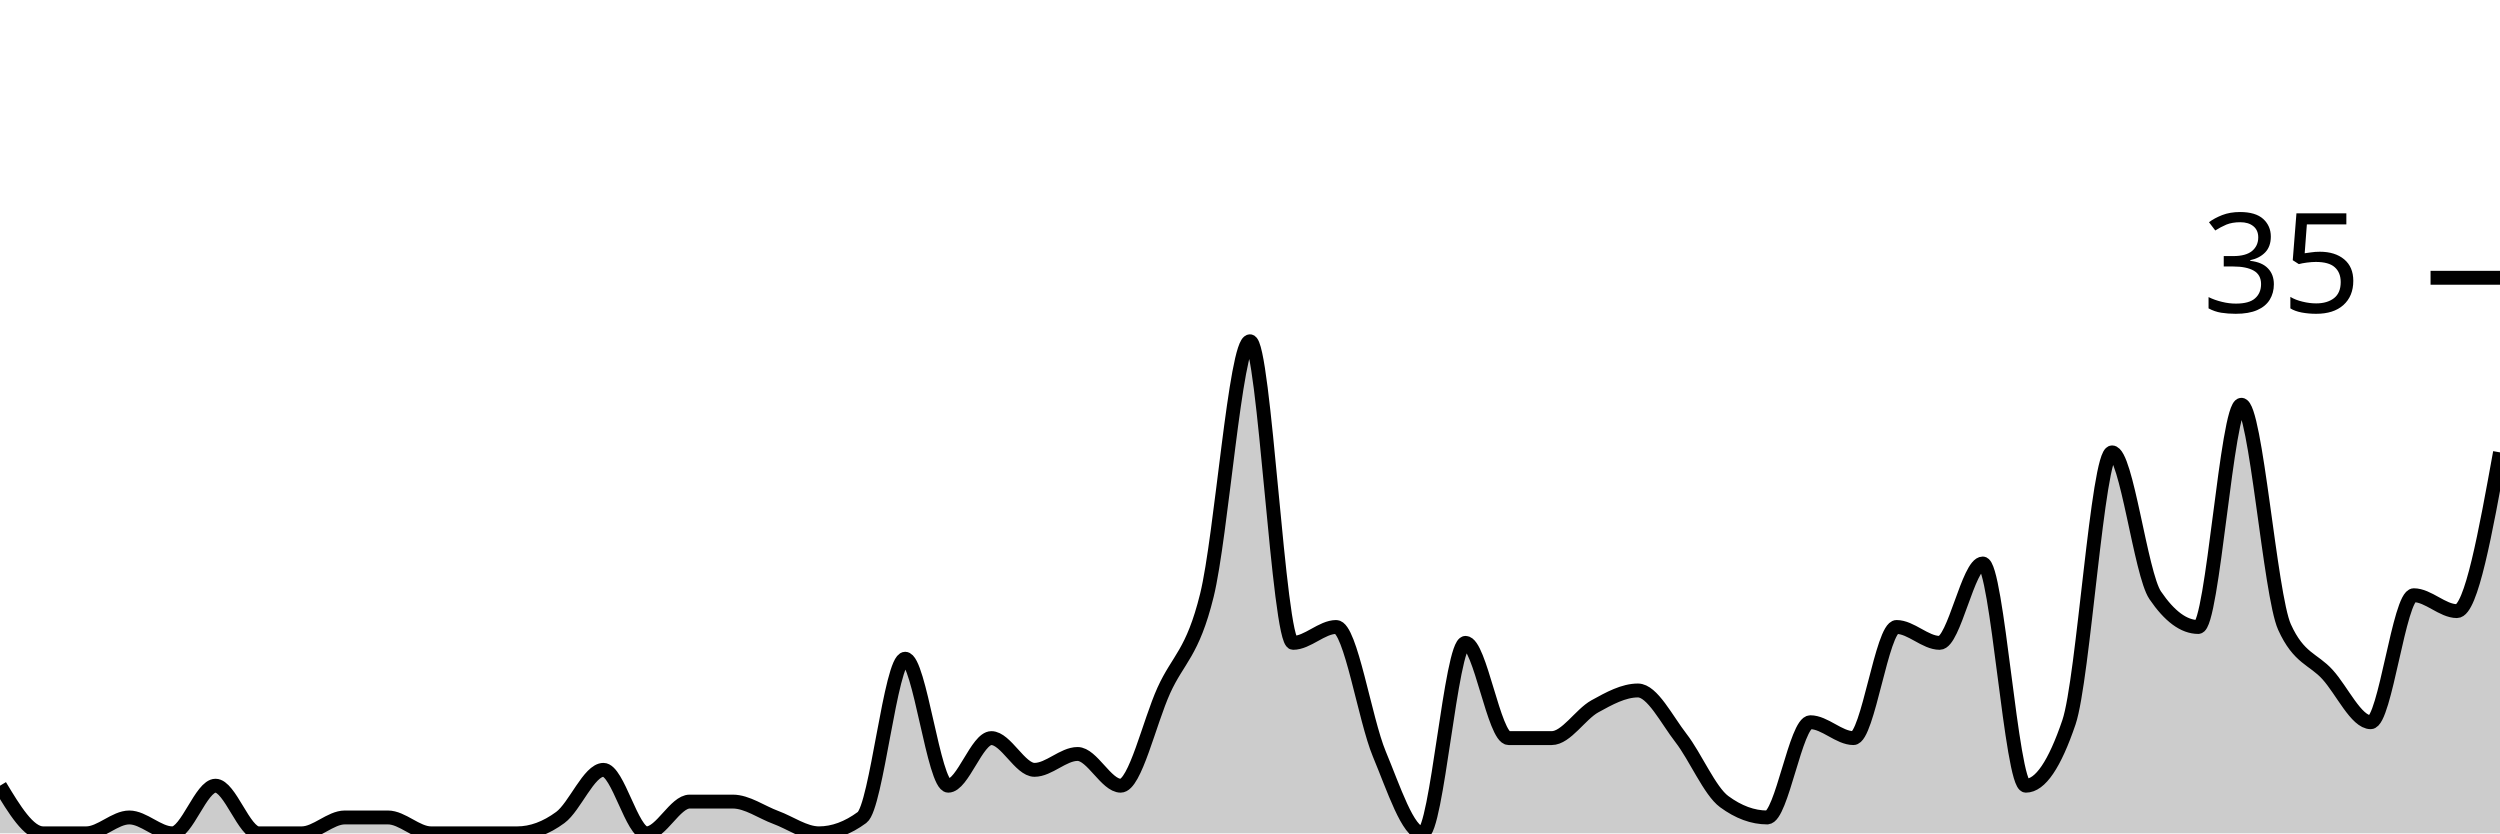
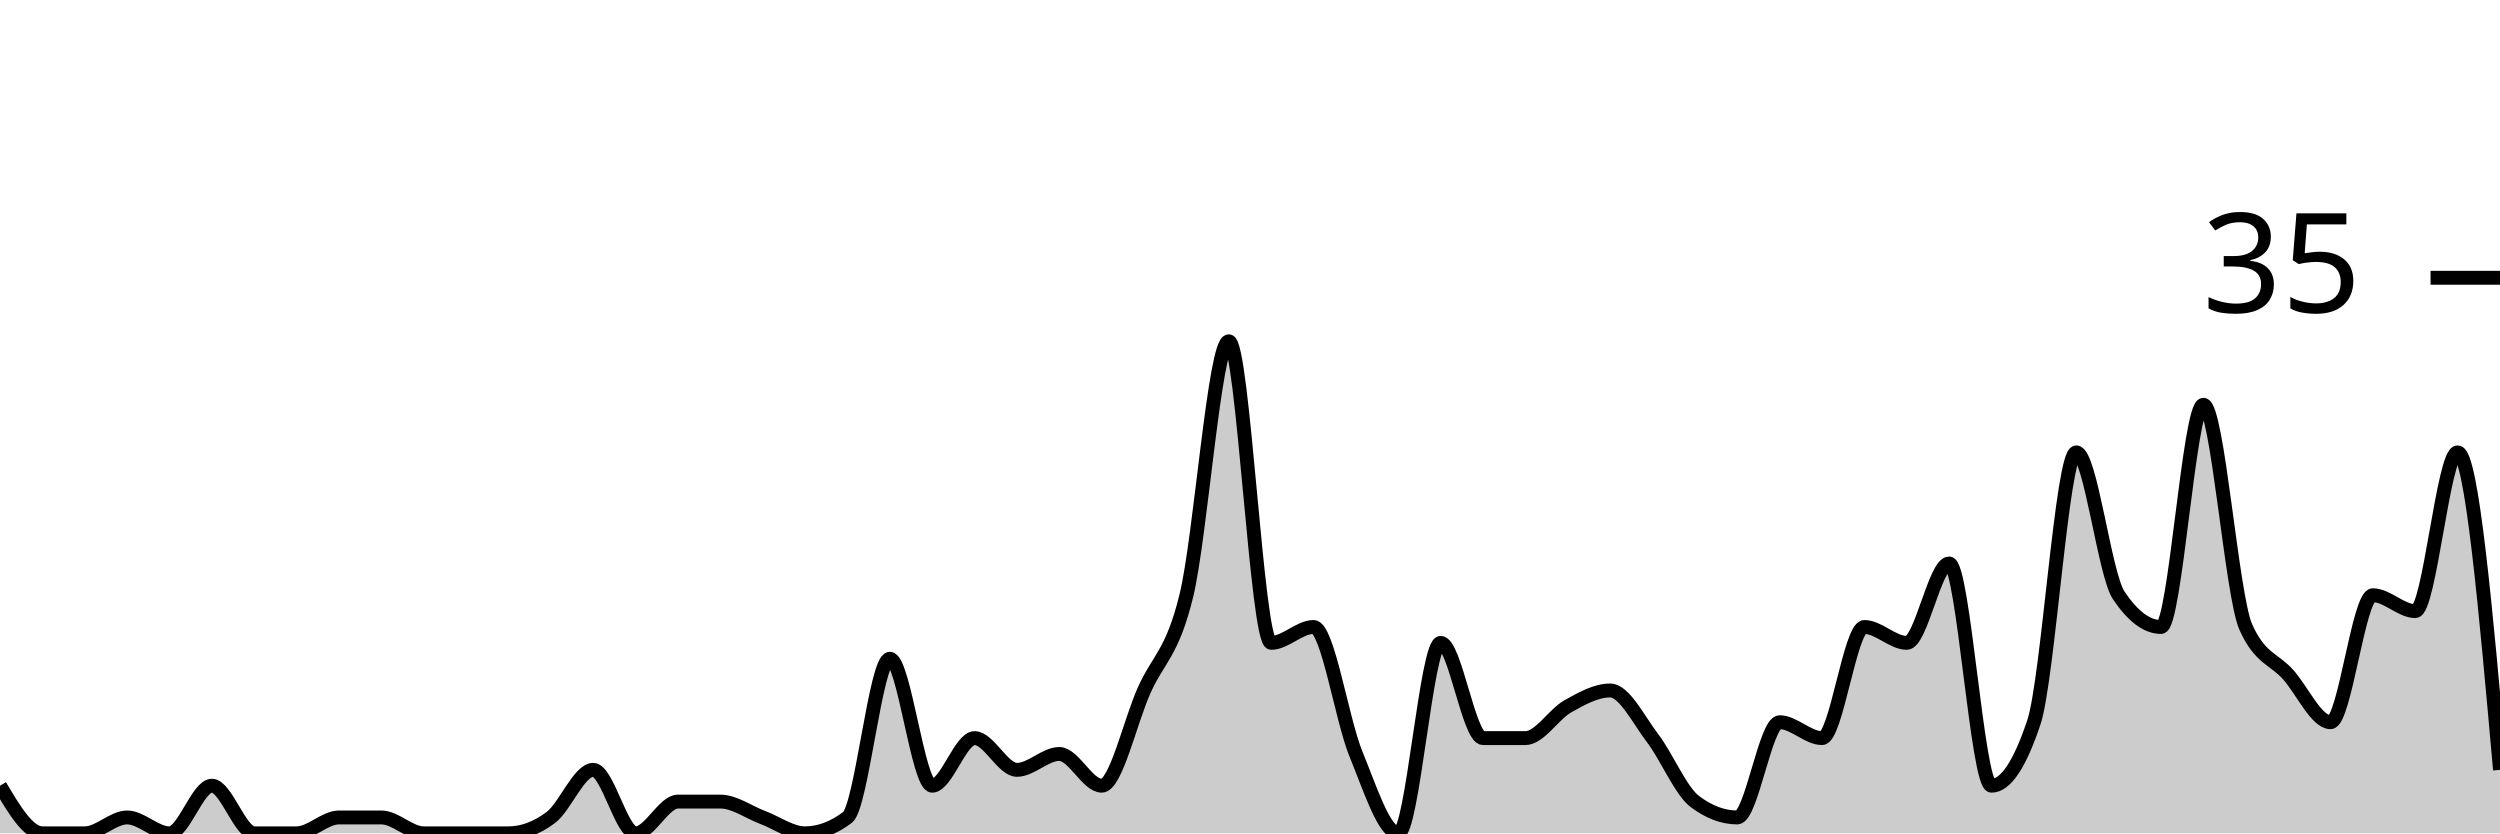
<svg xmlns="http://www.w3.org/2000/svg" viewBox="0 0 180 60">
  <g transform="translate(0,20)">
-     <path class="area" fill="rgba(0, 0, 0, 0.2)" d="M0,36.571C1.034,38.286,2.069,40,3.103,40C4.138,40,5.172,40,6.207,40C7.241,40,8.276,38.857,9.31,38.857C10.345,38.857,11.379,40,12.414,40C13.448,40,14.483,36.571,15.517,36.571C16.552,36.571,17.586,40,18.621,40C19.655,40,20.69,40,21.724,40C22.759,40,23.793,38.857,24.828,38.857C25.862,38.857,26.897,38.857,27.931,38.857C28.966,38.857,30,40,31.034,40C32.069,40,33.103,40,34.138,40C35.172,40,36.207,40,37.241,40C38.276,40,39.31,39.619,40.345,38.857C41.379,38.095,42.414,35.429,43.448,35.429C44.483,35.429,45.517,40,46.552,40C47.586,40,48.621,37.714,49.655,37.714C50.69,37.714,51.724,37.714,52.759,37.714C53.793,37.714,54.828,38.476,55.862,38.857C56.897,39.238,57.931,40,58.966,40C60,40,61.034,39.619,62.069,38.857C63.103,38.095,64.138,27.429,65.172,27.429C66.207,27.429,67.241,36.571,68.276,36.571C69.31,36.571,70.345,33.143,71.379,33.143C72.414,33.143,73.448,35.429,74.483,35.429C75.517,35.429,76.552,34.286,77.586,34.286C78.621,34.286,79.655,36.571,80.69,36.571C81.724,36.571,82.759,32,83.793,29.714C84.828,27.429,85.862,27.048,86.897,22.857C87.931,18.667,88.966,4.571,90,4.571C91.034,4.571,92.069,26.286,93.103,26.286C94.138,26.286,95.172,25.143,96.207,25.143C97.241,25.143,98.276,31.81,99.31,34.286C100.345,36.762,101.379,40,102.414,40C103.448,40,104.483,26.286,105.517,26.286C106.552,26.286,107.586,33.143,108.621,33.143C109.655,33.143,110.69,33.143,111.724,33.143C112.759,33.143,113.793,31.429,114.828,30.857C115.862,30.286,116.897,29.714,117.931,29.714C118.966,29.714,120,31.81,121.034,33.143C122.069,34.476,123.103,36.952,124.138,37.714C125.172,38.476,126.207,38.857,127.241,38.857C128.276,38.857,129.31,32,130.345,32C131.379,32,132.414,33.143,133.448,33.143C134.483,33.143,135.517,25.143,136.552,25.143C137.586,25.143,138.621,26.286,139.655,26.286C140.69,26.286,141.724,20.571,142.759,20.571C143.793,20.571,144.828,36.571,145.862,36.571C146.897,36.571,147.931,35.048,148.966,32C150,28.952,151.034,12.571,152.069,12.571C153.103,12.571,154.138,21.333,155.172,22.857C156.207,24.381,157.241,25.143,158.276,25.143C159.31,25.143,160.345,9.143,161.379,9.143C162.414,9.143,163.448,22.857,164.483,25.143C165.517,27.429,166.552,27.429,167.586,28.571C168.621,29.714,169.655,32,170.69,32C171.724,32,172.759,22.857,173.793,22.857C174.828,22.857,175.862,24,176.897,24C177.931,24,178.966,18.286,180,12.571L180,40C178.966,40,177.931,40,176.897,40C175.862,40,174.828,40,173.793,40C172.759,40,171.724,40,170.69,40C169.655,40,168.621,40,167.586,40C166.552,40,165.517,40,164.483,40C163.448,40,162.414,40,161.379,40C160.345,40,159.31,40,158.276,40C157.241,40,156.207,40,155.172,40C154.138,40,153.103,40,152.069,40C151.034,40,150,40,148.966,40C147.931,40,146.897,40,145.862,40C144.828,40,143.793,40,142.759,40C141.724,40,140.69,40,139.655,40C138.621,40,137.586,40,136.552,40C135.517,40,134.483,40,133.448,40C132.414,40,131.379,40,130.345,40C129.31,40,128.276,40,127.241,40C126.207,40,125.172,40,124.138,40C123.103,40,122.069,40,121.034,40C120,40,118.966,40,117.931,40C116.897,40,115.862,40,114.828,40C113.793,40,112.759,40,111.724,40C110.69,40,109.655,40,108.621,40C107.586,40,106.552,40,105.517,40C104.483,40,103.448,40,102.414,40C101.379,40,100.345,40,99.31,40C98.276,40,97.241,40,96.207,40C95.172,40,94.138,40,93.103,40C92.069,40,91.034,40,90,40C88.966,40,87.931,40,86.897,40C85.862,40,84.828,40,83.793,40C82.759,40,81.724,40,80.69,40C79.655,40,78.621,40,77.586,40C76.552,40,75.517,40,74.483,40C73.448,40,72.414,40,71.379,40C70.345,40,69.31,40,68.276,40C67.241,40,66.207,40,65.172,40C64.138,40,63.103,40,62.069,40C61.034,40,60,40,58.966,40C57.931,40,56.897,40,55.862,40C54.828,40,53.793,40,52.759,40C51.724,40,50.69,40,49.655,40C48.621,40,47.586,40,46.552,40C45.517,40,44.483,40,43.448,40C42.414,40,41.379,40,40.345,40C39.31,40,38.276,40,37.241,40C36.207,40,35.172,40,34.138,40C33.103,40,32.069,40,31.034,40C30,40,28.966,40,27.931,40C26.897,40,25.862,40,24.828,40C23.793,40,22.759,40,21.724,40C20.69,40,19.655,40,18.621,40C17.586,40,16.552,40,15.517,40C14.483,40,13.448,40,12.414,40C11.379,40,10.345,40,9.31,40C8.276,40,7.241,40,6.207,40C5.172,40,4.138,40,3.103,40C2.069,40,1.034,40,0,40Z" />
-     <path class="line" stroke="black" fill="none" d="M0,36.571C1.034,38.286,2.069,40,3.103,40C4.138,40,5.172,40,6.207,40C7.241,40,8.276,38.857,9.31,38.857C10.345,38.857,11.379,40,12.414,40C13.448,40,14.483,36.571,15.517,36.571C16.552,36.571,17.586,40,18.621,40C19.655,40,20.69,40,21.724,40C22.759,40,23.793,38.857,24.828,38.857C25.862,38.857,26.897,38.857,27.931,38.857C28.966,38.857,30,40,31.034,40C32.069,40,33.103,40,34.138,40C35.172,40,36.207,40,37.241,40C38.276,40,39.31,39.619,40.345,38.857C41.379,38.095,42.414,35.429,43.448,35.429C44.483,35.429,45.517,40,46.552,40C47.586,40,48.621,37.714,49.655,37.714C50.69,37.714,51.724,37.714,52.759,37.714C53.793,37.714,54.828,38.476,55.862,38.857C56.897,39.238,57.931,40,58.966,40C60,40,61.034,39.619,62.069,38.857C63.103,38.095,64.138,27.429,65.172,27.429C66.207,27.429,67.241,36.571,68.276,36.571C69.31,36.571,70.345,33.143,71.379,33.143C72.414,33.143,73.448,35.429,74.483,35.429C75.517,35.429,76.552,34.286,77.586,34.286C78.621,34.286,79.655,36.571,80.69,36.571C81.724,36.571,82.759,32,83.793,29.714C84.828,27.429,85.862,27.048,86.897,22.857C87.931,18.667,88.966,4.571,90,4.571C91.034,4.571,92.069,26.286,93.103,26.286C94.138,26.286,95.172,25.143,96.207,25.143C97.241,25.143,98.276,31.81,99.31,34.286C100.345,36.762,101.379,40,102.414,40C103.448,40,104.483,26.286,105.517,26.286C106.552,26.286,107.586,33.143,108.621,33.143C109.655,33.143,110.69,33.143,111.724,33.143C112.759,33.143,113.793,31.429,114.828,30.857C115.862,30.286,116.897,29.714,117.931,29.714C118.966,29.714,120,31.81,121.034,33.143C122.069,34.476,123.103,36.952,124.138,37.714C125.172,38.476,126.207,38.857,127.241,38.857C128.276,38.857,129.31,32,130.345,32C131.379,32,132.414,33.143,133.448,33.143C134.483,33.143,135.517,25.143,136.552,25.143C137.586,25.143,138.621,26.286,139.655,26.286C140.69,26.286,141.724,20.571,142.759,20.571C143.793,20.571,144.828,36.571,145.862,36.571C146.897,36.571,147.931,35.048,148.966,32C150,28.952,151.034,12.571,152.069,12.571C153.103,12.571,154.138,21.333,155.172,22.857C156.207,24.381,157.241,25.143,158.276,25.143C159.31,25.143,160.345,9.143,161.379,9.143C162.414,9.143,163.448,22.857,164.483,25.143C165.517,27.429,166.552,27.429,167.586,28.571C168.621,29.714,169.655,32,170.69,32C171.724,32,172.759,22.857,173.793,22.857C174.828,22.857,175.862,24,176.897,24C177.931,24,178.966,18.286,180,12.571" />
+     <path class="area" fill="rgba(0, 0, 0, 0.2)" d="M0,36.571C1.017,38.286,2.034,40,3.051,40C4.068,40,5.085,40,6.102,40C7.119,40,8.136,38.857,9.153,38.857C10.169,38.857,11.186,40,12.203,40C13.22,40,14.237,36.571,15.254,36.571C16.271,36.571,17.288,40,18.305,40C19.322,40,20.339,40,21.356,40C22.373,40,23.39,38.857,24.407,38.857C25.424,38.857,26.441,38.857,27.458,38.857C28.475,38.857,29.492,40,30.508,40C31.525,40,32.542,40,33.559,40C34.576,40,35.593,40,36.61,40C37.627,40,38.644,39.619,39.661,38.857C40.678,38.095,41.695,35.429,42.712,35.429C43.729,35.429,44.746,40,45.763,40C46.78,40,47.797,37.714,48.814,37.714C49.831,37.714,50.847,37.714,51.864,37.714C52.881,37.714,53.898,38.476,54.915,38.857C55.932,39.238,56.949,40,57.966,40C58.983,40,60,39.619,61.017,38.857C62.034,38.095,63.051,27.429,64.068,27.429C65.085,27.429,66.102,36.571,67.119,36.571C68.136,36.571,69.153,33.143,70.169,33.143C71.186,33.143,72.203,35.429,73.22,35.429C74.237,35.429,75.254,34.286,76.271,34.286C77.288,34.286,78.305,36.571,79.322,36.571C80.339,36.571,81.356,32,82.373,29.714C83.39,27.429,84.407,27.048,85.424,22.857C86.441,18.667,87.458,4.571,88.475,4.571C89.492,4.571,90.508,26.286,91.525,26.286C92.542,26.286,93.559,25.143,94.576,25.143C95.593,25.143,96.61,31.81,97.627,34.286C98.644,36.762,99.661,40,100.678,40C101.695,40,102.712,26.286,103.729,26.286C104.746,26.286,105.763,33.143,106.78,33.143C107.797,33.143,108.814,33.143,109.831,33.143C110.847,33.143,111.864,31.429,112.881,30.857C113.898,30.286,114.915,29.714,115.932,29.714C116.949,29.714,117.966,31.81,118.983,33.143C120,34.476,121.017,36.952,122.034,37.714C123.051,38.476,124.068,38.857,125.085,38.857C126.102,38.857,127.119,32,128.136,32C129.153,32,130.169,33.143,131.186,33.143C132.203,33.143,133.22,25.143,134.237,25.143C135.254,25.143,136.271,26.286,137.288,26.286C138.305,26.286,139.322,20.571,140.339,20.571C141.356,20.571,142.373,36.571,143.39,36.571C144.407,36.571,145.424,35.048,146.441,32C147.458,28.952,148.475,12.571,149.492,12.571C150.508,12.571,151.525,21.333,152.542,22.857C153.559,24.381,154.576,25.143,155.593,25.143C156.61,25.143,157.627,9.143,158.644,9.143C159.661,9.143,160.678,22.857,161.695,25.143C162.712,27.429,163.729,27.429,164.746,28.571C165.763,29.714,166.78,32,167.797,32C168.814,32,169.831,22.857,170.847,22.857C171.864,22.857,172.881,24,173.898,24C174.915,24,175.932,12.571,176.949,12.571C177.966,12.571,178.983,24,180,35.429L180,40C178.983,40,177.966,40,176.949,40C175.932,40,174.915,40,173.898,40C172.881,40,171.864,40,170.847,40C169.831,40,168.814,40,167.797,40C166.78,40,165.763,40,164.746,40C163.729,40,162.712,40,161.695,40C160.678,40,159.661,40,158.644,40C157.627,40,156.61,40,155.593,40C154.576,40,153.559,40,152.542,40C151.525,40,150.508,40,149.492,40C148.475,40,147.458,40,146.441,40C145.424,40,144.407,40,143.39,40C142.373,40,141.356,40,140.339,40C139.322,40,138.305,40,137.288,40C136.271,40,135.254,40,134.237,40C133.22,40,132.203,40,131.186,40C130.169,40,129.153,40,128.136,40C127.119,40,126.102,40,125.085,40C124.068,40,123.051,40,122.034,40C121.017,40,120,40,118.983,40C117.966,40,116.949,40,115.932,40C114.915,40,113.898,40,112.881,40C111.864,40,110.847,40,109.831,40C108.814,40,107.797,40,106.78,40C105.763,40,104.746,40,103.729,40C102.712,40,101.695,40,100.678,40C99.661,40,98.644,40,97.627,40C96.61,40,95.593,40,94.576,40C93.559,40,92.542,40,91.525,40C90.508,40,89.492,40,88.475,40C87.458,40,86.441,40,85.424,40C84.407,40,83.39,40,82.373,40C81.356,40,80.339,40,79.322,40C78.305,40,77.288,40,76.271,40C75.254,40,74.237,40,73.22,40C72.203,40,71.186,40,70.169,40C69.153,40,68.136,40,67.119,40C66.102,40,65.085,40,64.068,40C63.051,40,62.034,40,61.017,40C60,40,58.983,40,57.966,40C56.949,40,55.932,40,54.915,40C53.898,40,52.881,40,51.864,40C50.847,40,49.831,40,48.814,40C47.797,40,46.78,40,45.763,40C44.746,40,43.729,40,42.712,40C41.695,40,40.678,40,39.661,40C38.644,40,37.627,40,36.61,40C35.593,40,34.576,40,33.559,40C32.542,40,31.525,40,30.508,40C29.492,40,28.475,40,27.458,40C26.441,40,25.424,40,24.407,40C23.39,40,22.373,40,21.356,40C20.339,40,19.322,40,18.305,40C17.288,40,16.271,40,15.254,40C14.237,40,13.22,40,12.203,40C11.186,40,10.169,40,9.153,40C8.136,40,7.119,40,6.102,40C5.085,40,4.068,40,3.051,40C2.034,40,1.017,40,0,40Z" />
+     <path class="line" stroke="black" fill="none" d="M0,36.571C1.017,38.286,2.034,40,3.051,40C4.068,40,5.085,40,6.102,40C7.119,40,8.136,38.857,9.153,38.857C10.169,38.857,11.186,40,12.203,40C13.22,40,14.237,36.571,15.254,36.571C16.271,36.571,17.288,40,18.305,40C19.322,40,20.339,40,21.356,40C22.373,40,23.39,38.857,24.407,38.857C25.424,38.857,26.441,38.857,27.458,38.857C28.475,38.857,29.492,40,30.508,40C31.525,40,32.542,40,33.559,40C34.576,40,35.593,40,36.61,40C37.627,40,38.644,39.619,39.661,38.857C40.678,38.095,41.695,35.429,42.712,35.429C43.729,35.429,44.746,40,45.763,40C46.78,40,47.797,37.714,48.814,37.714C49.831,37.714,50.847,37.714,51.864,37.714C52.881,37.714,53.898,38.476,54.915,38.857C55.932,39.238,56.949,40,57.966,40C58.983,40,60,39.619,61.017,38.857C62.034,38.095,63.051,27.429,64.068,27.429C65.085,27.429,66.102,36.571,67.119,36.571C68.136,36.571,69.153,33.143,70.169,33.143C71.186,33.143,72.203,35.429,73.22,35.429C74.237,35.429,75.254,34.286,76.271,34.286C77.288,34.286,78.305,36.571,79.322,36.571C80.339,36.571,81.356,32,82.373,29.714C83.39,27.429,84.407,27.048,85.424,22.857C86.441,18.667,87.458,4.571,88.475,4.571C89.492,4.571,90.508,26.286,91.525,26.286C92.542,26.286,93.559,25.143,94.576,25.143C95.593,25.143,96.61,31.81,97.627,34.286C98.644,36.762,99.661,40,100.678,40C101.695,40,102.712,26.286,103.729,26.286C104.746,26.286,105.763,33.143,106.78,33.143C107.797,33.143,108.814,33.143,109.831,33.143C110.847,33.143,111.864,31.429,112.881,30.857C113.898,30.286,114.915,29.714,115.932,29.714C116.949,29.714,117.966,31.81,118.983,33.143C120,34.476,121.017,36.952,122.034,37.714C123.051,38.476,124.068,38.857,125.085,38.857C126.102,38.857,127.119,32,128.136,32C129.153,32,130.169,33.143,131.186,33.143C132.203,33.143,133.22,25.143,134.237,25.143C135.254,25.143,136.271,26.286,137.288,26.286C138.305,26.286,139.322,20.571,140.339,20.571C141.356,20.571,142.373,36.571,143.39,36.571C144.407,36.571,145.424,35.048,146.441,32C147.458,28.952,148.475,12.571,149.492,12.571C150.508,12.571,151.525,21.333,152.542,22.857C153.559,24.381,154.576,25.143,155.593,25.143C156.61,25.143,157.627,9.143,158.644,9.143C159.661,9.143,160.678,22.857,161.695,25.143C162.712,27.429,163.729,27.429,164.746,28.571C165.763,29.714,166.78,32,167.797,32C168.814,32,169.831,22.857,170.847,22.857C171.864,22.857,172.881,24,173.898,24C174.915,24,175.932,12.571,176.949,12.571C177.966,12.571,178.983,24,180,35.429" />
    <path class="axis-ceiling" stroke-width="1" stroke="black" fill="none" d="M175,0L180,0" />
    <text class="axis-ceiling-label" font-family="sans-serif" text-anchor="end" font-size="10px" x="170" y="2.5">35</text>
  </g>
</svg>
